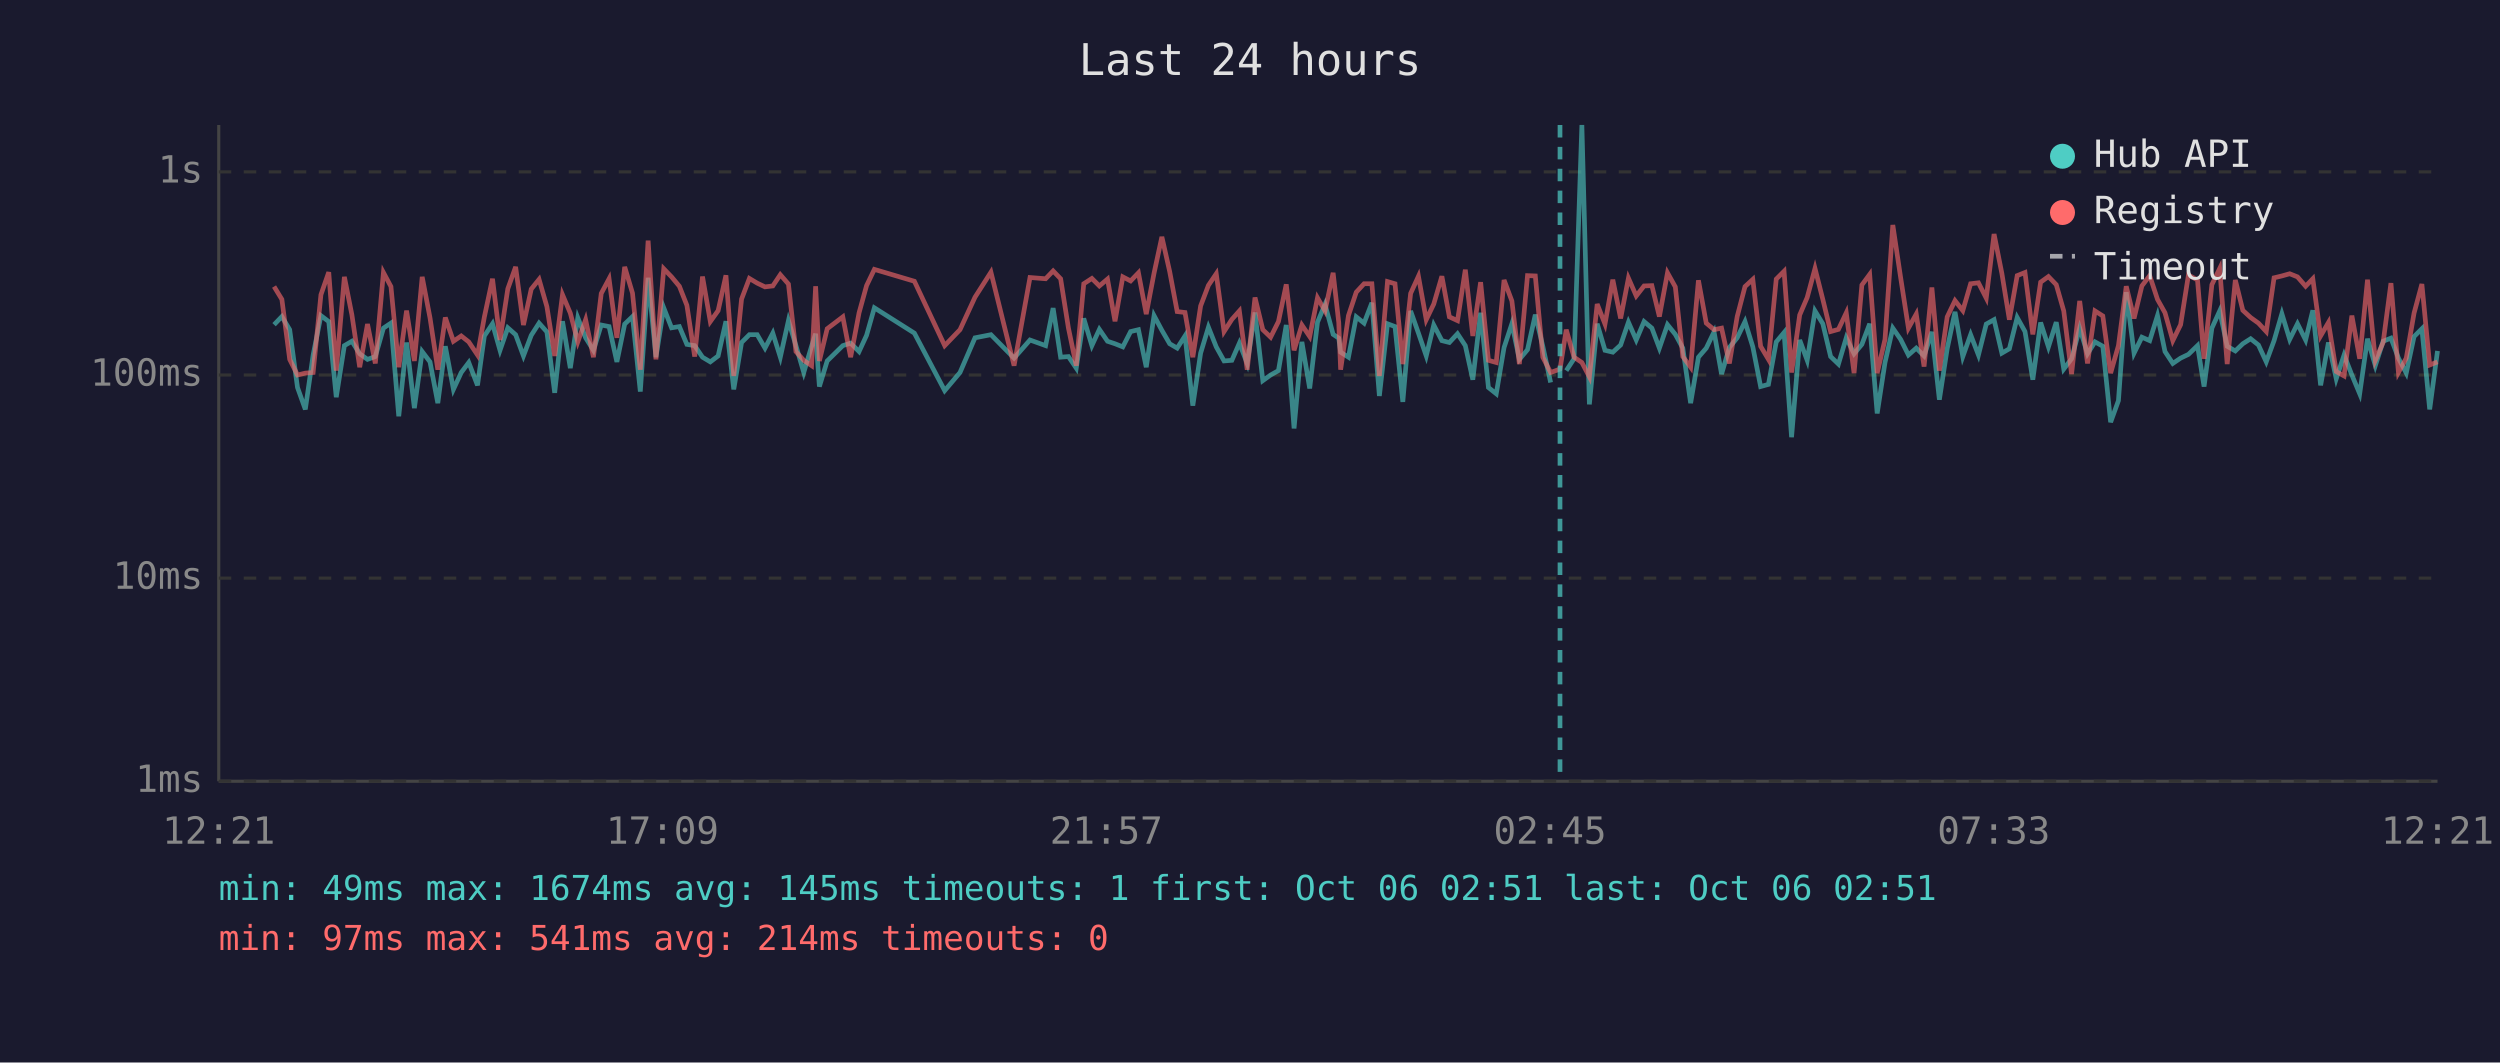
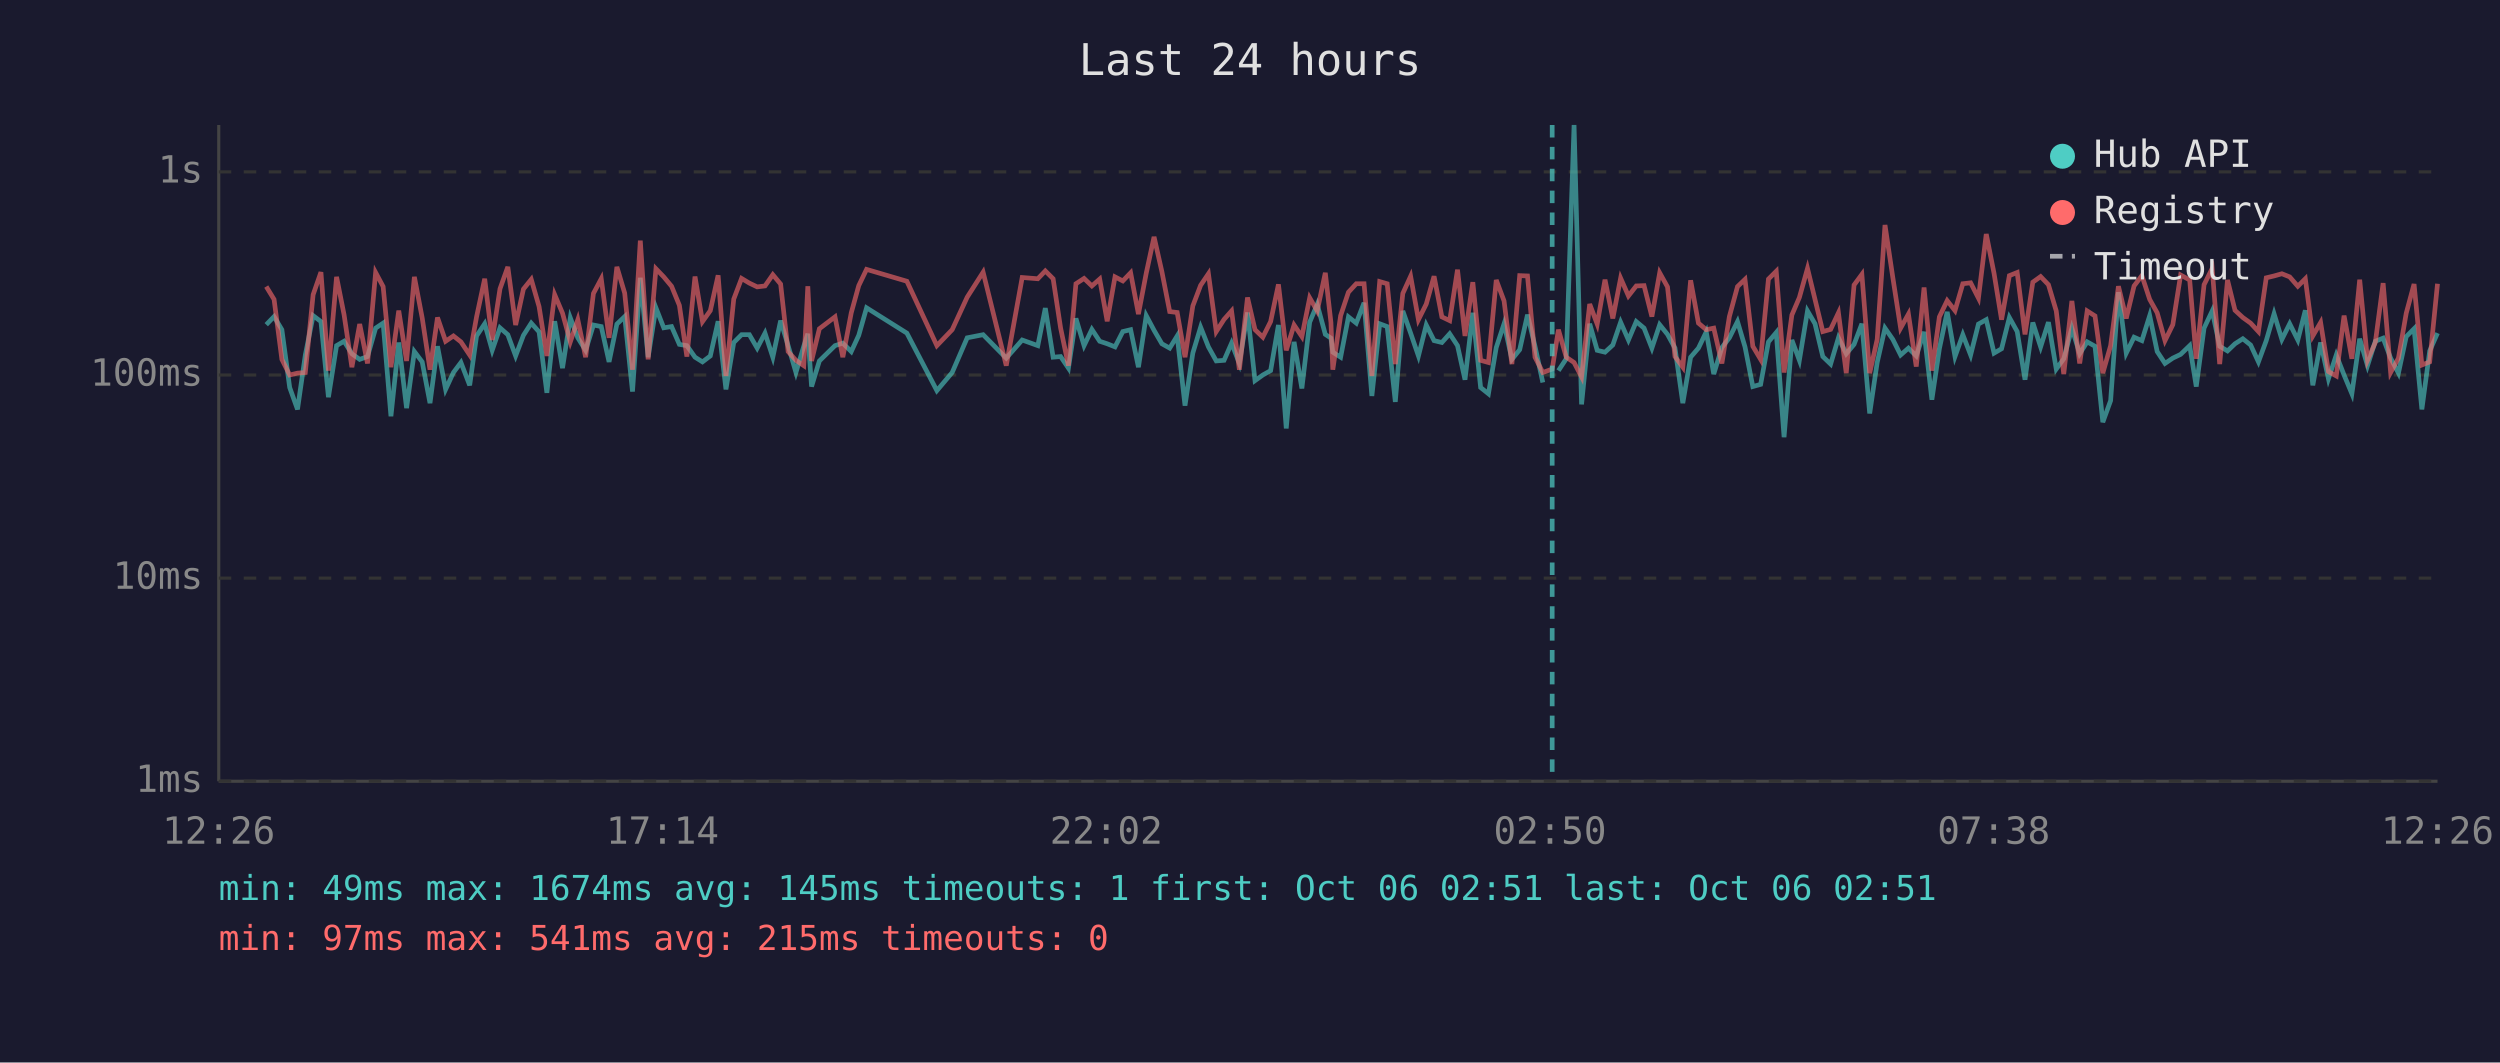
<svg xmlns="http://www.w3.org/2000/svg" viewBox="0 0 800 340" font-family="monospace" font-size="12">
  <rect width="800" height="340" fill="#1a1a2e" />
  <text x="400" y="24" fill="#e0e0e0" font-size="14" text-anchor="middle">Last 24 hours</text>
  <line x1="70" y1="40" x2="70" y2="250" stroke="#444" stroke-width="1" />
  <line x1="70" y1="250" x2="780" y2="250" stroke="#444" stroke-width="1" />
  <line x1="70" y1="250" x2="780" y2="250" stroke="#333" stroke-width="1" stroke-dasharray="4" />
  <text x="65" y="250" fill="#888" text-anchor="end" dominant-baseline="middle">1ms</text>
  <line x1="70" y1="185" x2="780" y2="185" stroke="#333" stroke-width="1" stroke-dasharray="4" />
  <text x="65" y="185" fill="#888" text-anchor="end" dominant-baseline="middle">10ms</text>
  <line x1="70" y1="120" x2="780" y2="120" stroke="#333" stroke-width="1" stroke-dasharray="4" />
  <text x="65" y="120" fill="#888" text-anchor="end" dominant-baseline="middle">100ms</text>
  <line x1="70" y1="55" x2="780" y2="55" stroke="#333" stroke-width="1" stroke-dasharray="4" />
  <text x="65" y="55" fill="#888" text-anchor="end" dominant-baseline="middle">1s</text>
-   <text x="70" y="270" fill="#888" text-anchor="middle">12:21</text>
-   <text x="212" y="270" fill="#888" text-anchor="middle">17:09</text>
-   <text x="354" y="270" fill="#888" text-anchor="middle">21:57</text>
-   <text x="496" y="270" fill="#888" text-anchor="middle">02:45</text>
-   <text x="638" y="270" fill="#888" text-anchor="middle">07:33</text>
-   <text x="780" y="270" fill="#888" text-anchor="middle">12:21</text>
-   <polyline points="87.7,103.9 90.2,101.3 92.7,105.5 95.2,124.0 97.7,131.0 100.2,113.6 102.7,101.0 105.2,102.9 107.6,127.1 110.2,110.6 112.6,109.2 115.1,113.2 117.6,115.0 120.1,114.1 122.7,105.0 125.1,103.4 127.6,133.2 130.1,109.6 132.6,130.6 135.1,112.5 137.6,115.8 140.1,129.0 142.5,110.8 145.1,124.6 147.6,119.2 150.0,116.0 152.8,123.3 155.0,107.5 157.6,103.6 160.0,112.1 162.5,104.9 165.0,107.1 167.5,113.9 170.0,107.3 172.5,103.4 175.0,106.2 177.5,125.7 180.0,102.8 182.5,117.8 184.9,101.7 187.4,108.1 189.9,112.1 192.4,104.0 194.9,104.5 197.4,115.8 199.9,103.7 202.4,101.3 204.9,125.3 207.4,88.9 209.9,114.3 212.4,98.5 214.9,104.9 217.4,104.5 219.8,110.2 222.3,110.6 224.8,114.3 227.3,115.8 229.8,113.9 232.3,102.8 234.8,124.6 237.3,109.6 239.8,107.1 242.3,107.1 244.8,111.4 247.3,106.6 249.7,114.3 252.3,102.6 254.7,110.6 257.2,119.2 259.7,110.8 261.0,106.8 262.2,123.7 264.7,115.5 269.7,110.6 272.2,109.8 274.9,112.5 277.3,107.3 279.8,98.5 292.6,106.6 302.3,125.0 307.2,119.2 312.0,108.1 317.1,107.1 324.5,114.6 329.6,108.8 334.6,110.6 337.0,98.6 339.4,114.3 341.9,114.1 344.4,117.8 346.8,101.9 349.4,110.6 351.8,105.4 354.4,109.2 356.8,110.0 359.3,111.0 361.8,106.1 364.3,105.5 366.8,117.5 369.3,101.0 371.8,105.7 374.3,110.0 376.7,111.4 379.2,107.5 381.7,129.8 384.2,113.0 386.7,104.7 389.2,111.0 391.7,115.5 394.2,115.3 396.6,109.8 399.1,116.3 401.6,100.0 404.1,121.8 406.6,120.0 409.1,118.6 411.6,104.0 414.1,137.1 416.6,109.4 419.1,124.3 421.6,103.1 424.0,97.4 426.6,107.0 428.4,108.2 429.0,112.7 431.5,114.3 434.0,101.4 436.5,103.4 439.0,96.9 441.4,126.7 444.0,103.6 446.4,104.5 448.9,128.6 451.4,99.5 453.9,106.6 456.4,113.9 458.8,104.0 461.4,109.0 463.8,109.6 466.4,106.8 468.9,110.6 471.3,121.5 473.8,100.1 476.3,124.0 478.8,126.0 481.3,111.2 483.8,103.6 486.2,115.0 488.8,111.9 491.3,100.7 493.7,110.8 496.2,122.4" fill="none" stroke="#4ecdc4" stroke-width="1.5" opacity="0.6" />
-   <polyline points="501.2,118.6 503.7,114.8 506.2,40.0 508.6,129.4 511.1,103.6 513.6,112.1 516.1,112.7 518.6,110.4 521.1,103.1 523.6,108.8 526.1,102.9 528.6,105.0 531.0,111.4 533.6,103.9 536.1,107.0 538.5,111.4 541.0,129.0 543.5,114.3 546.0,111.4 548.5,106.2 550.9,119.7 553.4,111.2 555.9,108.1 558.4,102.9 560.9,111.0 563.4,123.7 565.9,123.0 568.4,109.4 570.9,106.4 573.3,139.9 575.9,108.8 578.3,115.3 580.8,99.5 583.3,103.6 585.8,114.1 588.3,116.5 590.8,108.1 593.3,113.2 595.8,110.2 598.3,103.6 600.7,132.3 603.2,116.0 605.7,105.0 608.2,108.6 610.7,113.6 613.2,111.4 615.7,113.9 618.2,106.2 620.6,127.9 623.1,111.6 625.6,99.8 628.1,114.1 630.6,107.1 633.1,113.6 635.6,103.7 638.1,102.3 640.6,113.0 643.0,111.6 645.5,101.6 648.0,106.1 650.5,121.5 653.0,103.2 655.5,111.0 658.0,103.1 660.4,118.1 662.9,114.8 665.5,105.0 668.0,113.2 670.4,109.4 672.9,110.8 675.4,135.1 677.9,128.2 680.4,93.5 682.9,113.0 685.4,107.9 687.9,109.0 690.4,101.0 692.8,112.5 695.3,116.3 697.8,114.6 700.3,113.4 703.2,110.6 705.3,123.7 707.8,105.0 710.3,99.5 712.7,110.8 715.3,112.3 717.7,110.0 720.2,108.4 722.7,110.4 725.2,115.8 727.7,109.0 730.2,100.4 732.7,108.6 735.2,103.6 737.8,108.8 740.1,99.3 742.6,123.3 745.1,109.6 747.6,121.2 750.1,113.6 752.6,120.0 755.1,126.0 757.6,108.4 760.1,117.0 762.6,109.2 765.1,108.2 767.5,114.6 770.0,119.4 772.5,107.7 775.0,105.2 777.5,131.0 780.0,112.3" fill="none" stroke="#4ecdc4" stroke-width="1.5" opacity="0.6" />
-   <polyline points="87.7,91.7 90.2,95.8 92.7,115.0 95.2,120.0 97.7,119.4 100.2,119.2 102.7,94.3 105.2,87.1 107.6,118.6 110.2,88.6 112.6,100.7 115.1,117.5 117.6,103.7 120.1,116.3 122.7,87.2 125.1,91.7 127.6,117.5 130.1,99.4 132.6,115.5 135.1,88.6 137.6,101.7 140.1,118.3 142.5,101.6 145.1,109.2 147.6,107.5 150.0,109.4 152.8,113.6 155.0,101.4 157.6,89.2 160.0,108.8 162.5,92.4 165.0,85.4 167.5,104.0 170.0,92.5 172.5,89.4 175.0,98.1 177.5,113.9 180.0,94.3 182.5,100.2 184.9,109.4 187.4,102.3 189.9,114.3 192.4,93.9 194.9,89.2 197.4,108.1 199.9,85.4 202.4,93.8 204.9,118.3 207.4,77.0 209.9,115.0 212.4,86.0 214.9,88.6 217.4,91.6 219.8,97.7 222.3,114.1 224.8,88.5 227.3,102.9 229.8,99.4 232.3,88.1 234.8,120.3 237.3,95.7 239.8,89.1 242.3,90.6 244.8,91.8 247.3,91.5 249.7,87.9 252.3,90.9 254.7,112.5 257.2,115.3 259.7,117.0 261.0,91.6 262.2,115.5 264.7,105.2 269.7,101.4 272.2,114.3 274.9,100.1 277.3,91.4 279.8,86.2 292.6,90.0 302.3,110.6 307.2,105.5 312.0,95.1 317.1,87.1 324.5,117.0 329.6,88.8 334.6,89.2 337.0,86.7 339.4,89.2 341.9,105.0 344.4,117.0 346.8,90.8 349.4,89.1 351.8,91.5 354.4,89.3 356.8,102.8 359.3,88.6 361.8,89.9 364.3,87.3 366.8,100.5 369.3,87.4 371.8,75.8 374.3,86.9 376.7,99.7 379.2,100.0 381.7,114.3 384.2,97.9 386.7,91.3 389.2,87.6 391.7,106.1 394.2,102.2 396.6,99.5 399.1,118.3 401.6,95.2 404.1,105.5 406.6,107.9 409.1,102.9 411.6,91.0 414.1,112.1 416.6,104.0 419.1,107.7 421.6,95.3 424.0,99.5 426.6,87.3 428.4,103.2 429.0,118.3 431.5,101.0 434.0,93.5 436.5,90.8 439.0,90.8 441.4,120.3 444.0,90.1 446.4,90.8 448.9,116.5 451.4,93.9 453.9,88.4 456.4,102.3 458.8,97.3 461.4,88.4 463.8,101.4 466.4,102.6 468.9,86.3 471.3,107.5 473.8,90.3 476.3,115.3 478.8,116.0 481.3,89.6 483.8,96.3 486.2,116.5 488.8,88.2 491.3,88.3 493.7,114.3 496.2,119.2 499.2,118.1 501.2,105.5 503.7,114.3 506.2,116.0 508.6,120.6 511.1,97.3 513.6,103.7 516.1,89.5 518.6,101.9 521.1,89.0 523.6,94.7 526.1,91.5 528.6,91.4 531.0,101.3 533.6,87.3 536.1,91.8 538.5,114.1 541.0,117.5 543.5,89.7 546.0,103.4 548.5,105.5 550.9,105.0 553.4,116.3 555.9,101.3 558.4,91.7 560.9,89.4 563.4,110.8 565.9,115.0 568.4,89.3 570.9,86.8 573.3,119.2 575.9,100.8 578.3,95.2 580.8,85.9 583.3,95.8 585.8,106.1 588.3,105.4 590.8,100.1 593.3,119.4 595.8,91.2 598.3,87.8 600.7,119.4 603.2,108.6 605.7,72.0 608.2,88.8 610.7,105.0 613.2,100.5 615.7,117.3 618.2,92.0 620.6,118.6 623.1,101.4 625.6,96.2 628.1,99.4 630.6,90.8 633.1,90.5 635.6,95.4 638.1,74.9 640.6,87.5 643.0,102.3 645.5,88.2 648.0,87.2 650.5,107.0 653.0,90.3 655.5,88.5 658.0,91.1 660.4,99.5 662.9,119.7 665.5,96.3 668.0,116.3 670.4,99.5 672.9,101.1 675.4,119.4 677.9,110.6 680.4,91.6 682.9,101.9 685.4,91.5 687.9,88.2 690.4,95.8 692.8,100.1 695.3,109.0 697.8,103.9 700.3,88.0 703.2,89.6 705.3,114.8 707.8,91.1 710.3,85.9 712.7,116.5 715.3,89.6 717.7,99.3 720.2,101.6 722.7,103.4 725.2,106.1 727.7,88.9 730.2,88.3 732.7,87.6 735.2,88.6 737.8,91.6 740.1,89.2 742.6,107.5 745.1,103.2 747.6,118.9 750.1,120.3 752.6,101.0 755.1,114.8 757.6,89.5 760.1,115.3 762.6,109.6 765.1,90.6 767.5,119.2 770.0,114.6 772.5,100.2 775.0,90.9 777.5,116.8 780.0,115.8" fill="none" stroke="#ff6b6b" stroke-width="1.5" opacity="0.6" />
-   <line x1="499.2" y1="40" x2="499.2" y2="250" stroke="#4ecdc4" stroke-width="1.5" stroke-dasharray="4,3" opacity="0.7" />
+   <text x="70" y="270" fill="#888" text-anchor="middle">12:26</text>
+   <text x="212" y="270" fill="#888" text-anchor="middle">17:14</text>
+   <text x="354" y="270" fill="#888" text-anchor="middle">22:02</text>
+   <text x="496" y="270" fill="#888" text-anchor="middle">02:50</text>
+   <text x="638" y="270" fill="#888" text-anchor="middle">07:38</text>
+   <text x="780" y="270" fill="#888" text-anchor="middle">12:26</text>
+   <polyline points="85.2,103.9 87.7,101.3 90.2,105.5 92.7,124.0 95.2,131.0 97.7,113.6 100.2,101.0 102.7,102.9 105.1,127.1 107.7,110.6 110.1,109.2 112.6,113.2 115.1,115.0 117.6,114.1 120.2,105.0 122.6,103.4 125.1,133.2 127.6,109.6 130.1,130.6 132.6,112.5 135.1,115.8 137.6,129.0 140.0,110.8 142.6,124.6 145.1,119.2 147.5,116.0 150.3,123.3 152.5,107.5 155.1,103.6 157.5,112.1 160.0,104.9 162.5,107.1 165.0,113.9 167.5,107.3 170.0,103.4 172.5,106.2 175.0,125.7 177.5,102.8 180.0,117.8 182.5,101.7 184.9,108.1 187.4,112.1 189.9,104.0 192.4,104.5 194.9,115.8 197.4,103.7 199.9,101.3 202.4,125.3 204.9,88.9 207.4,114.3 209.9,98.5 212.4,104.9 214.9,104.5 217.4,110.2 219.8,110.6 222.4,114.3 224.8,115.8 227.3,113.9 229.8,102.8 232.3,124.6 234.8,109.6 237.3,107.1 239.8,107.1 242.3,111.4 244.8,106.6 247.3,114.3 249.8,102.6 252.2,110.6 254.7,119.2 257.2,110.8 258.5,106.8 259.7,123.7 262.2,115.5 267.2,110.6 269.7,109.8 272.4,112.5 274.8,107.3 277.3,98.5 290.2,106.6 299.8,125.0 304.7,119.2 309.5,108.1 314.6,107.1 322.0,114.6 327.1,108.8 332.1,110.6 334.5,98.6 337.0,114.3 339.4,114.1 341.9,117.8 344.3,101.9 346.9,110.6 349.4,105.4 351.9,109.2 354.3,110.0 356.8,111.0 359.3,106.1 361.8,105.5 364.3,117.5 366.8,101.0 369.3,105.7 371.8,110.0 374.3,111.4 376.7,107.5 379.2,129.8 381.7,113.0 384.2,104.7 386.7,111.0 389.2,115.5 391.7,115.3 394.1,109.8 396.6,116.3 399.2,100.0 401.6,121.8 404.1,120.0 406.6,118.6 409.1,104.0 411.6,137.1 414.1,109.4 416.6,124.3 419.1,103.1 421.5,97.4 424.1,107.0 425.9,108.2 426.5,112.7 429.0,114.3 431.5,101.4 434.0,103.4 436.5,96.9 439.0,126.7 441.5,103.6 443.9,104.5 446.5,128.6 448.9,99.5 451.4,106.6 453.9,113.9 456.4,104.0 458.9,109.0 461.4,109.6 463.9,106.8 466.4,110.6 468.8,121.5 471.3,100.1 473.8,124.0 476.3,126.0 478.8,111.2 481.3,103.6 483.8,115.0 486.3,111.9 488.8,100.7 491.2,110.8 493.7,122.4" fill="none" stroke="#4ecdc4" stroke-width="1.5" opacity="0.6" />
+   <polyline points="498.7,118.6 501.2,114.8 503.7,40.0 506.1,129.4 508.7,103.6 511.1,112.1 513.6,112.7 516.1,110.4 518.6,103.1 521.1,108.8 523.6,102.9 526.1,105.0 528.6,111.4 531.1,103.9 533.6,107.0 536.0,111.4 538.5,129.0 541.0,114.3 543.5,111.4 546.0,106.2 548.4,119.7 551.0,111.2 553.4,108.1 556.0,102.9 558.4,111.0 560.9,123.7 563.4,123.0 565.9,109.4 568.4,106.4 570.9,139.9 573.4,108.8 575.8,115.3 578.4,99.5 580.8,103.6 583.3,114.1 585.8,116.5 588.3,108.1 590.8,113.2 593.3,110.2 595.8,103.6 598.3,132.3 600.7,116.0 603.2,105.0 605.7,108.6 608.2,113.6 610.7,111.4 613.2,113.9 615.7,106.2 618.2,127.9 620.6,111.6 623.1,99.8 625.6,114.1 628.1,107.1 630.6,113.6 633.1,103.7 635.6,102.3 638.1,113.0 640.5,111.6 643.0,101.6 645.5,106.1 648.0,121.5 650.5,103.2 653.0,111.0 655.5,103.1 658.0,118.1 660.4,114.8 663.0,105.0 665.5,113.2 667.9,109.4 670.4,110.8 672.9,135.1 675.4,128.2 677.9,93.5 680.4,113.0 682.9,107.9 685.4,109.0 687.9,101.0 690.3,112.5 692.8,116.3 695.3,114.6 697.8,113.4 700.7,110.6 702.8,123.7 705.3,105.0 707.9,99.5 710.3,110.8 712.8,112.3 715.2,110.0 717.7,108.4 720.2,110.4 722.7,115.8 725.2,109.0 727.7,100.4 730.2,108.6 732.7,103.6 735.3,108.8 737.7,99.3 740.1,123.3 742.6,109.6 745.1,121.2 747.6,113.6 750.1,120.0 752.6,126.0 755.1,108.4 757.6,117.0 760.1,109.2 762.6,108.2 765.0,114.6 767.5,119.4 770.0,107.7 772.5,105.2 775.0,131.0 777.5,112.3 780.0,106.6" fill="none" stroke="#4ecdc4" stroke-width="1.5" opacity="0.6" />
+   <polyline points="85.2,91.7 87.7,95.8 90.2,115.0 92.7,120.0 95.2,119.4 97.7,119.2 100.2,94.3 102.7,87.1 105.1,118.6 107.7,88.6 110.1,100.7 112.6,117.5 115.1,103.7 117.6,116.3 120.2,87.2 122.6,91.7 125.1,117.5 127.6,99.4 130.1,115.5 132.6,88.6 135.1,101.7 137.6,118.3 140.0,101.6 142.6,109.2 145.1,107.5 147.5,109.4 150.3,113.6 152.5,101.4 155.1,89.2 157.5,108.8 160.0,92.4 162.5,85.4 165.0,104.0 167.5,92.5 170.0,89.4 172.5,98.1 175.0,113.9 177.5,94.3 180.0,100.2 182.5,109.4 184.9,102.3 187.4,114.3 189.9,93.9 192.4,89.2 194.9,108.1 197.4,85.4 199.9,93.8 202.4,118.3 204.9,77.0 207.4,115.0 209.9,86.0 212.4,88.6 214.9,91.6 217.4,97.7 219.8,114.1 222.4,88.5 224.8,102.9 227.3,99.4 229.8,88.1 232.3,120.3 234.8,95.7 237.3,89.1 239.8,90.6 242.3,91.8 244.8,91.5 247.3,87.9 249.8,90.9 252.2,112.5 254.7,115.3 257.2,117.0 258.5,91.6 259.7,115.5 262.2,105.2 267.2,101.4 269.7,114.3 272.4,100.1 274.8,91.4 277.3,86.2 290.2,90.0 299.8,110.6 304.7,105.5 309.5,95.1 314.6,87.1 322.0,117.0 327.1,88.8 332.1,89.2 334.5,86.7 337.0,89.2 339.4,105.0 341.9,117.0 344.3,90.8 346.9,89.1 349.4,91.5 351.9,89.3 354.3,102.8 356.8,88.6 359.3,89.9 361.8,87.3 364.3,100.5 366.8,87.4 369.3,75.8 371.8,86.9 374.3,99.7 376.7,100.0 379.2,114.3 381.7,97.9 384.2,91.3 386.7,87.6 389.2,106.1 391.7,102.2 394.1,99.5 396.6,118.3 399.2,95.2 401.6,105.5 404.1,107.9 406.6,102.9 409.1,91.0 411.6,112.1 414.1,104.0 416.6,107.7 419.1,95.3 421.5,99.5 424.1,87.3 425.9,103.2 426.5,118.3 429.0,101.0 431.5,93.5 434.0,90.8 436.5,90.8 439.0,120.3 441.5,90.1 443.9,90.8 446.5,116.5 448.9,93.9 451.4,88.4 453.9,102.3 456.4,97.3 458.9,88.4 461.4,101.4 463.9,102.6 466.4,86.3 468.8,107.5 471.3,90.3 473.8,115.3 476.3,116.0 478.8,89.6 481.3,96.3 483.8,116.5 486.3,88.2 488.8,88.3 491.2,114.3 493.7,119.2 496.7,118.1 498.7,105.5 501.2,114.3 503.7,116.0 506.1,120.6 508.7,97.3 511.1,103.7 513.6,89.5 516.1,101.9 518.6,89.0 521.1,94.7 523.6,91.5 526.1,91.4 528.6,101.3 531.1,87.3 533.6,91.8 536.0,114.1 538.5,117.5 541.0,89.7 543.5,103.4 546.0,105.5 548.4,105.0 551.0,116.3 553.4,101.3 556.0,91.7 558.4,89.4 560.9,110.8 563.4,115.0 565.9,89.3 568.4,86.8 570.9,119.2 573.4,100.8 575.8,95.2 578.4,85.9 580.8,95.8 583.3,106.1 585.8,105.4 588.3,100.1 590.8,119.4 593.3,91.2 595.8,87.8 598.3,119.4 600.7,108.6 603.2,72.0 605.7,88.8 608.2,105.0 610.7,100.5 613.2,117.3 615.7,92.0 618.2,118.6 620.6,101.4 623.1,96.2 625.6,99.4 628.1,90.8 630.6,90.5 633.1,95.4 635.6,74.9 638.1,87.5 640.5,102.3 643.0,88.2 645.5,87.2 648.0,107.0 650.5,90.3 653.0,88.5 655.5,91.1 658.0,99.5 660.4,119.7 663.0,96.3 665.5,116.3 667.9,99.5 670.4,101.1 672.9,119.4 675.4,110.6 677.9,91.6 680.4,101.9 682.9,91.5 685.4,88.2 687.9,95.8 690.3,100.1 692.8,109.0 695.3,103.9 697.8,88.0 700.7,89.6 702.8,114.8 705.3,91.1 707.9,85.9 710.3,116.5 712.8,89.6 715.2,99.3 717.7,101.6 720.2,103.4 722.7,106.1 725.2,88.9 727.7,88.3 730.2,87.6 732.7,88.6 735.3,91.6 737.7,89.2 740.1,107.5 742.6,103.2 745.1,118.9 747.6,120.3 750.1,101.0 752.6,114.8 755.1,89.5 757.6,115.3 760.1,109.6 762.6,90.6 765.0,119.2 767.5,114.6 770.0,100.2 772.5,90.9 775.0,116.8 777.5,115.8 780.0,90.8" fill="none" stroke="#ff6b6b" stroke-width="1.5" opacity="0.6" />
+   <line x1="496.7" y1="40" x2="496.7" y2="250" stroke="#4ecdc4" stroke-width="1.5" stroke-dasharray="4,3" opacity="0.7" />
  <circle cx="660" cy="50" r="4" fill="#4ecdc4" />
  <text x="670" y="50" fill="#e0e0e0" dominant-baseline="middle">Hub API</text>
  <circle cx="660" cy="68" r="4" fill="#ff6b6b" />
  <text x="670" y="68" fill="#e0e0e0" dominant-baseline="middle">Registry</text>
  <line x1="656" y1="82" x2="664" y2="82" stroke="#e0e0e0" stroke-width="1.5" stroke-dasharray="4,3" opacity="0.7" />
  <text x="670" y="86" fill="#e0e0e0" dominant-baseline="middle">Timeout</text>
  <text x="70" y="288" fill="#4ecdc4" font-size="11">min: 49ms  max: 1674ms  avg: 145ms  timeouts: 1  first: Oct 06 02:51  last: Oct 06 02:51</text>
-   <text x="70" y="304" fill="#ff6b6b" font-size="11">min: 97ms  max: 541ms  avg: 214ms  timeouts: 0</text>
+   <text x="70" y="304" fill="#ff6b6b" font-size="11">min: 97ms  max: 541ms  avg: 215ms  timeouts: 0</text>
</svg>
